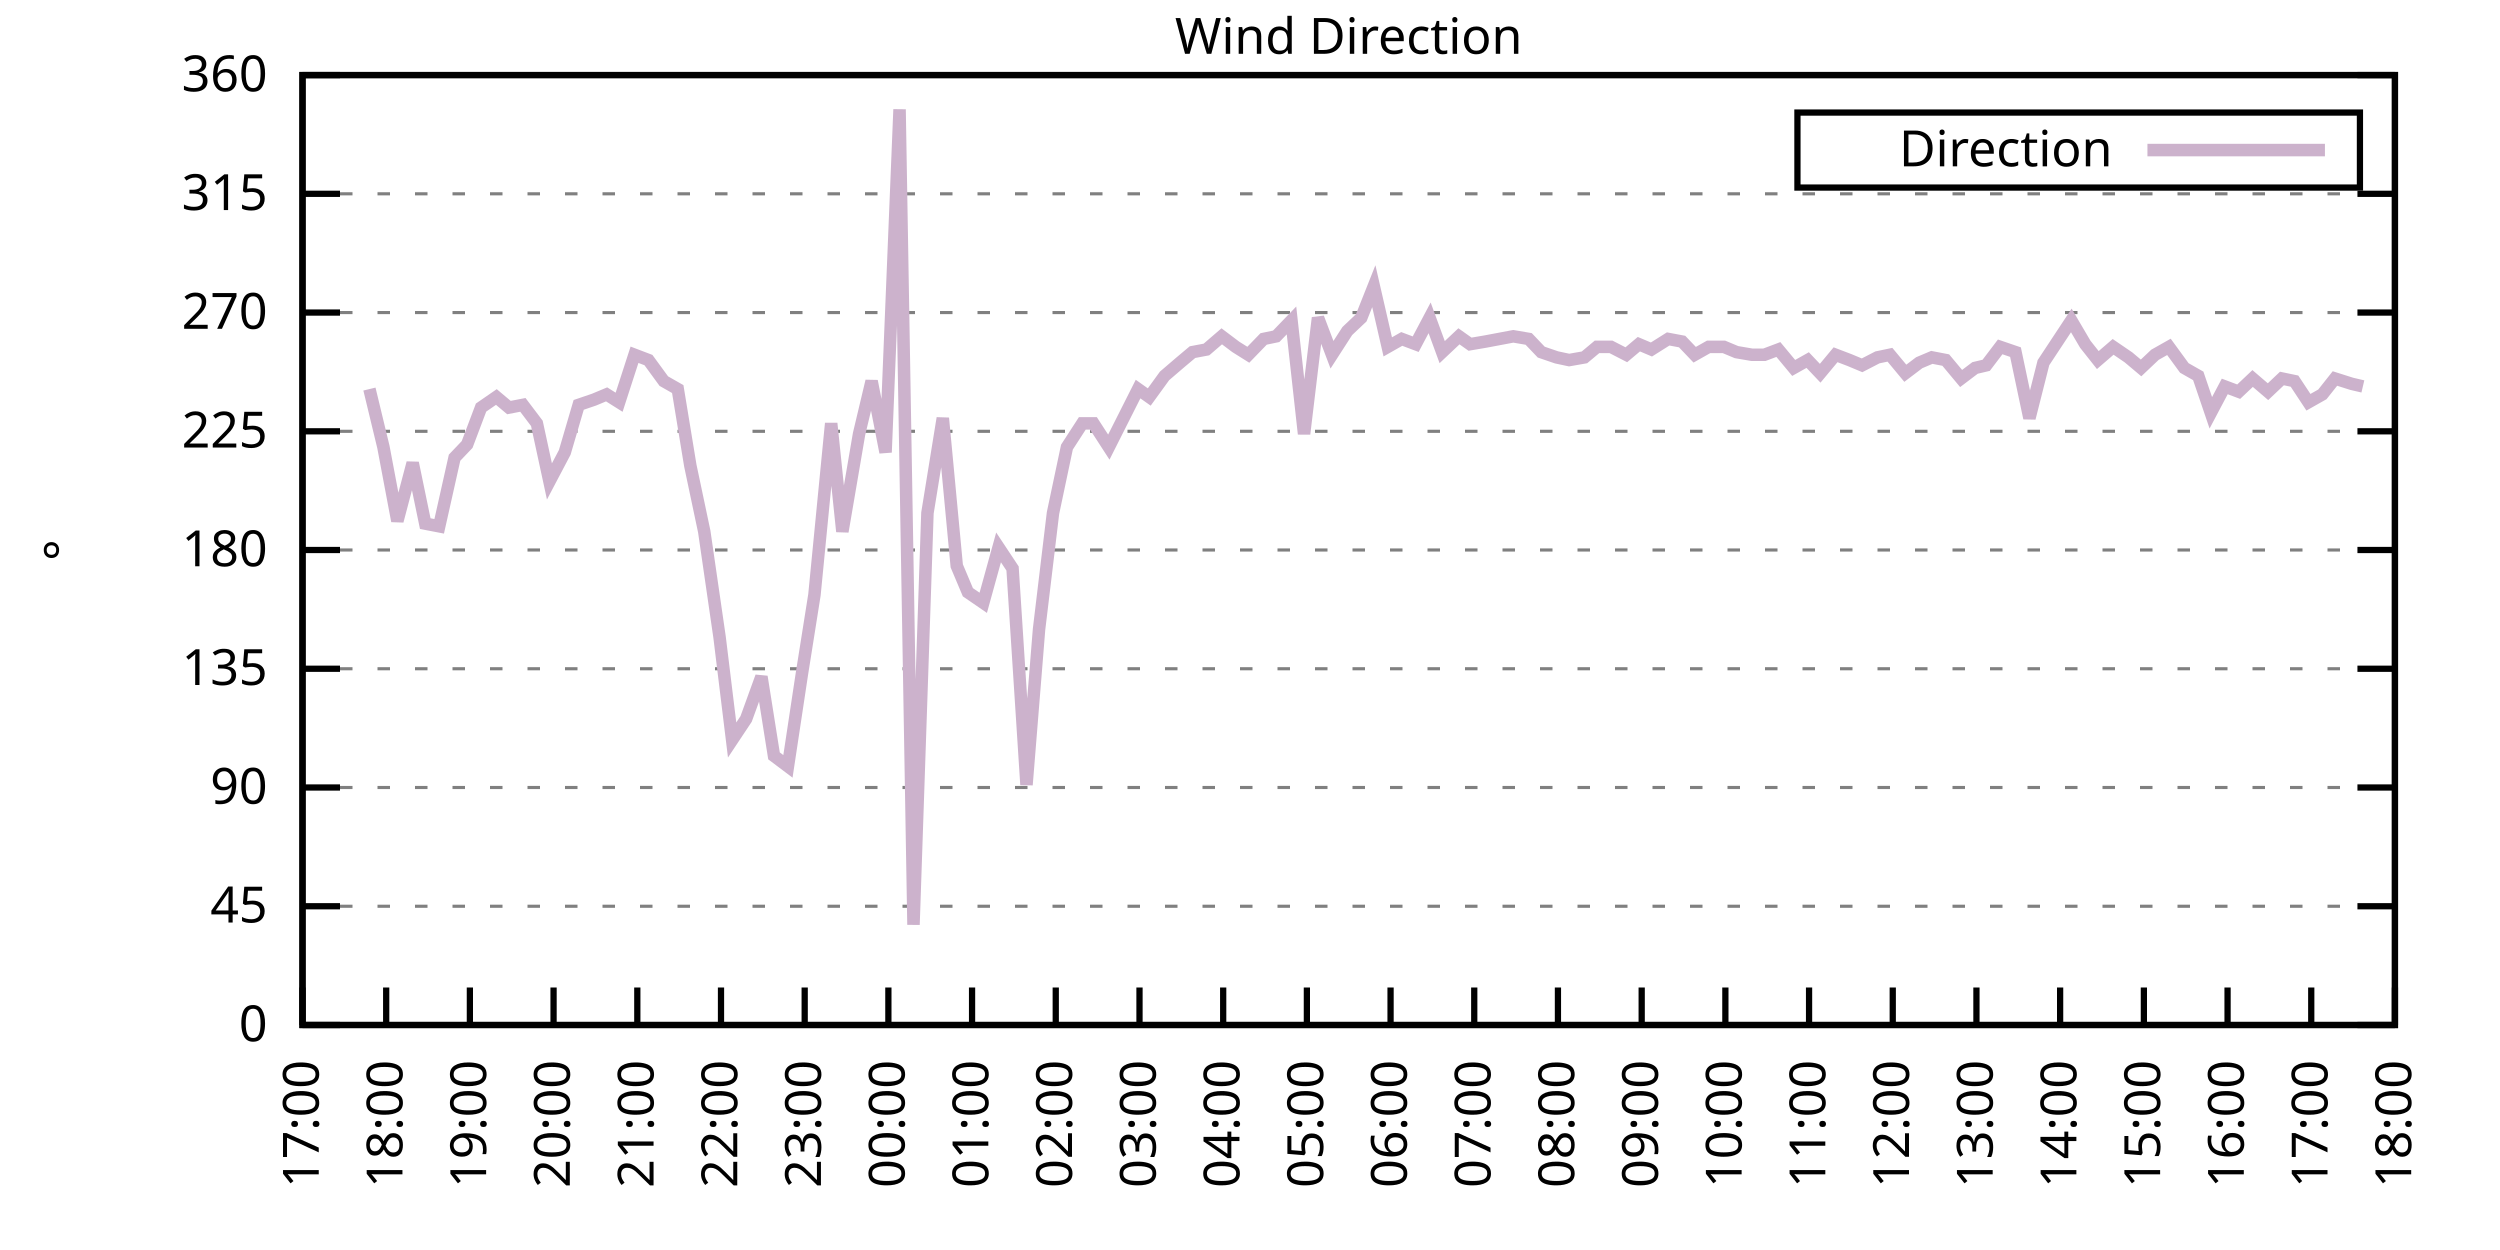
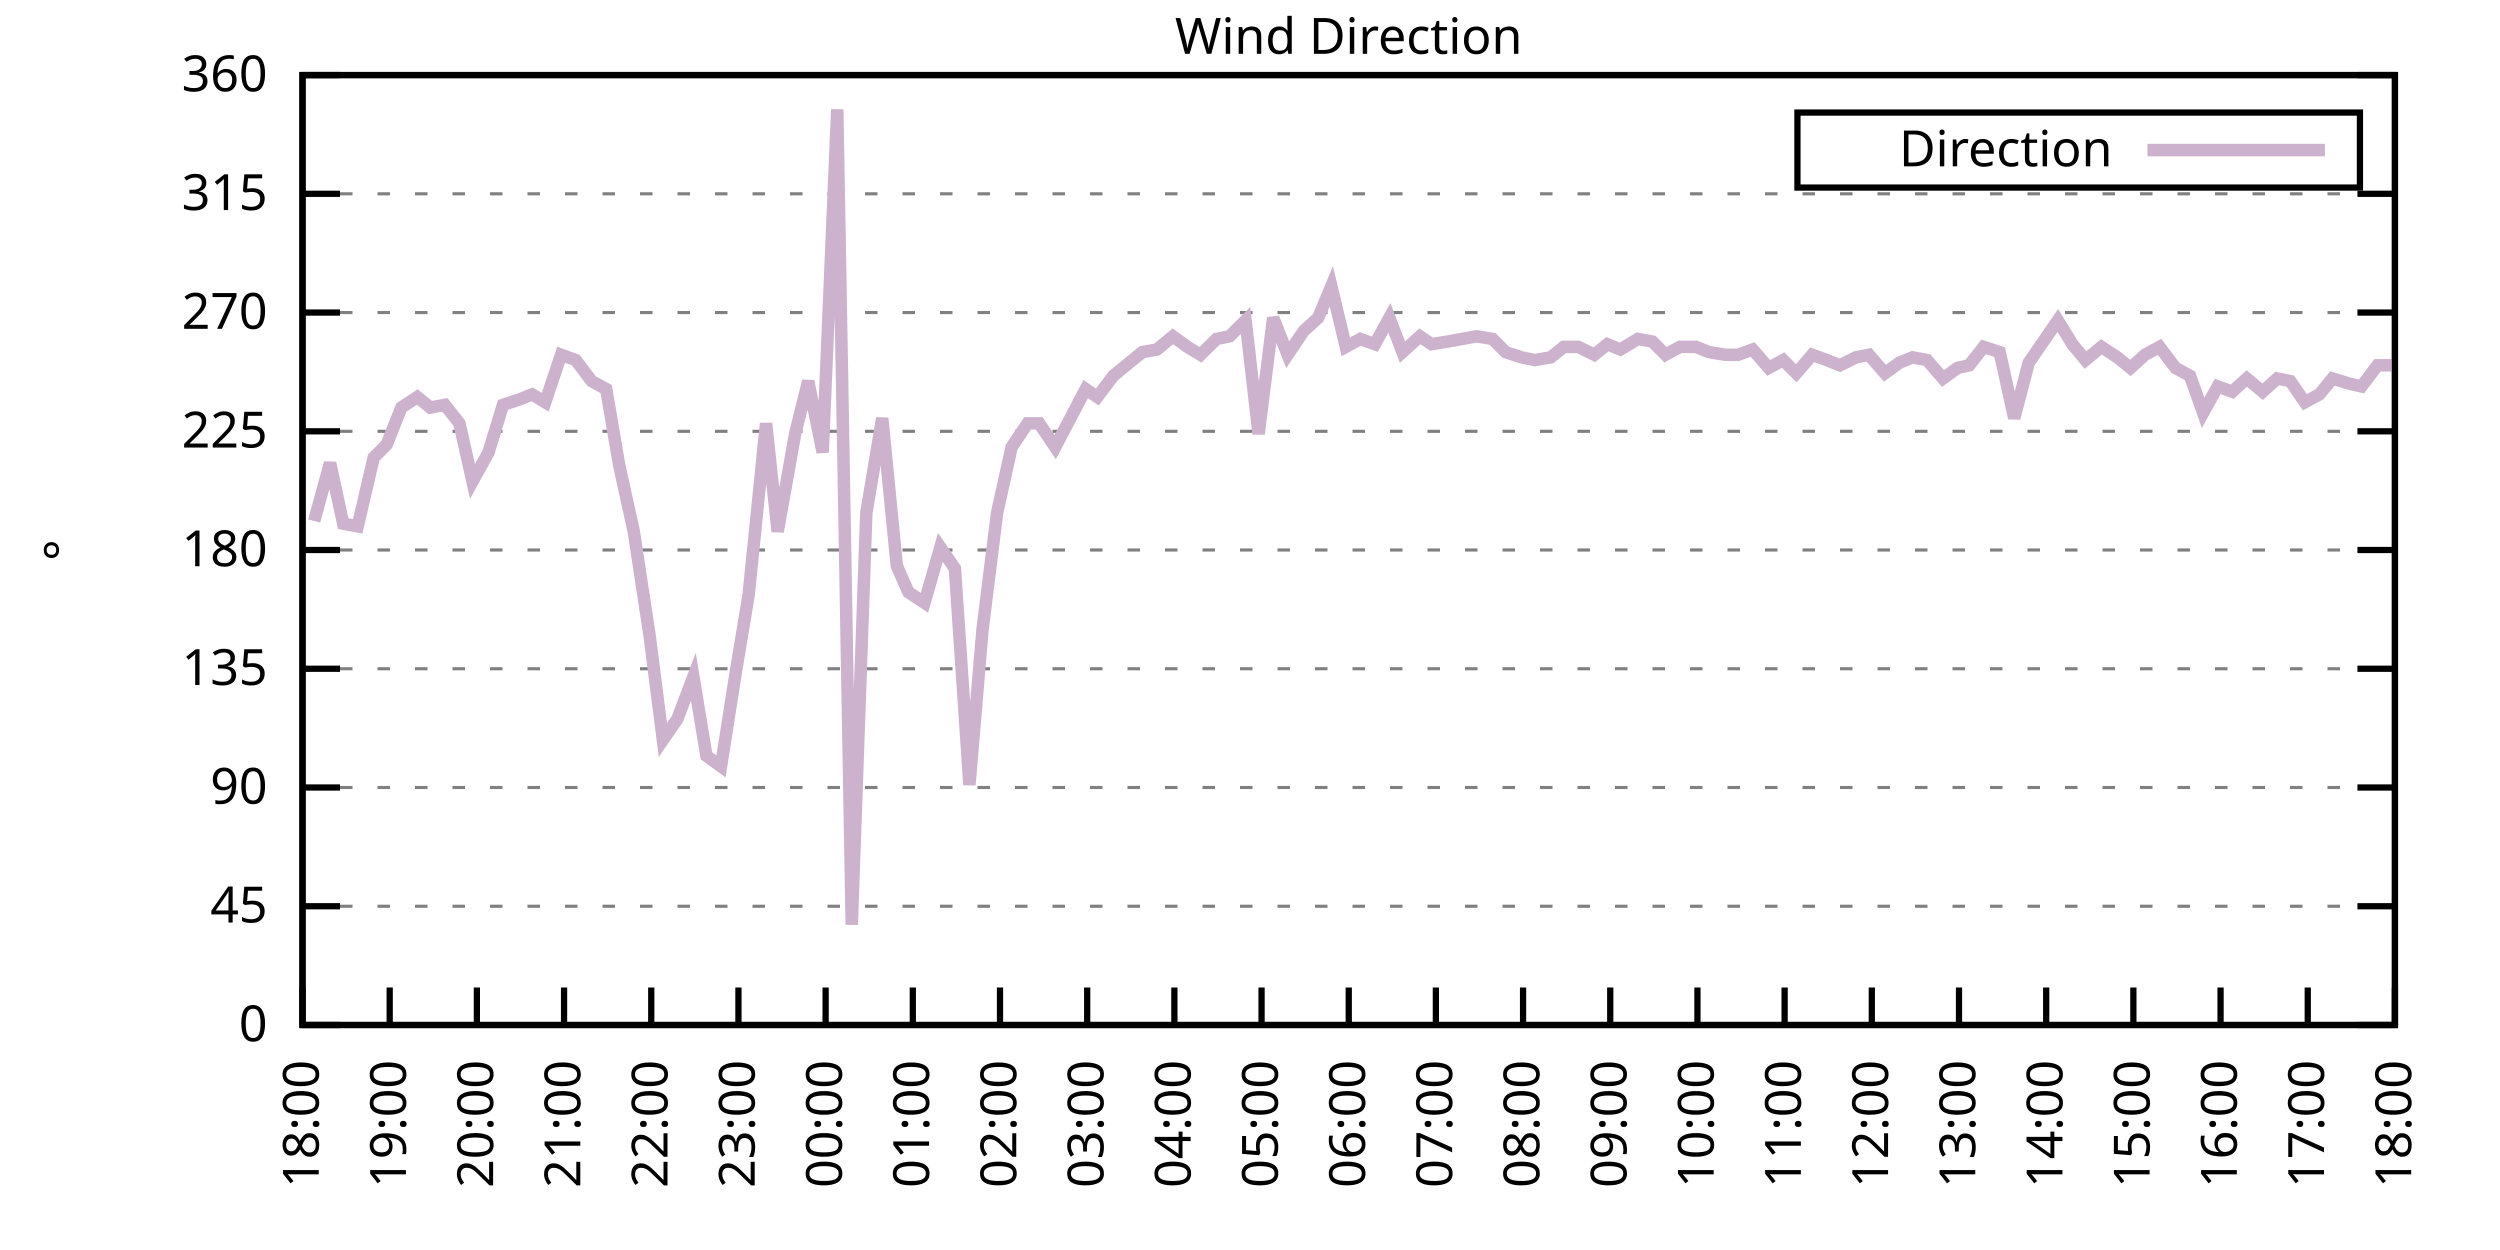
<svg xmlns="http://www.w3.org/2000/svg" xmlns:xlink="http://www.w3.org/1999/xlink" width="400" height="200" viewBox="0 0 400 200">
  <g id="gnuplot_canvas">
    <rect x="0" y="0" width="400" height="200" fill="none" />
    <defs>
      <circle id="gpDot" r="0.5" stroke-width="0.5" stroke="currentColor" />
      <path id="gpPt0" stroke-width="0.333" stroke="currentColor" d="M-1,0 h2 M0,-1 v2" />
      <path id="gpPt1" stroke-width="0.333" stroke="currentColor" d="M-1,-1 L1,1 M1,-1 L-1,1" />
      <path id="gpPt2" stroke-width="0.333" stroke="currentColor" d="M-1,0 L1,0 M0,-1 L0,1 M-1,-1 L1,1 M-1,1 L1,-1" />
      <rect id="gpPt3" stroke-width="0.333" stroke="currentColor" x="-1" y="-1" width="2" height="2" />
      <rect id="gpPt4" stroke-width="0.333" stroke="currentColor" fill="currentColor" x="-1" y="-1" width="2" height="2" />
      <circle id="gpPt5" stroke-width="0.333" stroke="currentColor" cx="0" cy="0" r="1" />
      <use xlink:href="#gpPt5" id="gpPt6" fill="currentColor" stroke="none" />
      <path id="gpPt7" stroke-width="0.333" stroke="currentColor" d="M0,-1.33 L-1.33,0.67 L1.33,0.67 z" />
      <use xlink:href="#gpPt7" id="gpPt8" fill="currentColor" stroke="none" />
      <use xlink:href="#gpPt7" id="gpPt9" stroke="currentColor" transform="rotate(180)" />
      <use xlink:href="#gpPt9" id="gpPt10" fill="currentColor" stroke="none" />
      <use xlink:href="#gpPt3" id="gpPt11" stroke="currentColor" transform="rotate(45)" />
      <use xlink:href="#gpPt11" id="gpPt12" fill="currentColor" stroke="none" />
      <path id="gpPt13" stroke-width="0.333" stroke="currentColor" d="M0,1.330 L1.265,0.411 L0.782,-1.067 L-0.782,-1.076 L-1.265,0.411 z" />
      <use xlink:href="#gpPt13" id="gpPt14" fill="currentColor" stroke="none" />
      <filter id="textbox" filterUnits="objectBoundingBox" x="0" y="0" height="1" width="1">
        <feFlood flood-color="white" flood-opacity="1" result="bgnd" />
        <feComposite in="SourceGraphic" in2="bgnd" operator="atop" />
      </filter>
      <filter id="greybox" filterUnits="objectBoundingBox" x="0" y="0" height="1" width="1">
        <feFlood flood-color="lightgrey" flood-opacity="1" result="grey" />
        <feComposite in="SourceGraphic" in2="grey" operator="atop" />
      </filter>
    </defs>
    <g fill="none" color="white" stroke="currentColor" stroke-width="1.00" stroke-linecap="butt" stroke-linejoin="miter">
</g>
    <g fill="none" color="black" stroke="currentColor" stroke-width="1.00" stroke-linecap="butt" stroke-linejoin="miter">
      <g stroke="none" shape-rendering="crispEdges">
        <polygon fill="rgb(255, 255, 255)" points="48.40,164.00 383.18,164.00 383.18,12.02 48.40,12.02 " />
      </g>
    </g>
    <g fill="none" color="black" stroke="currentColor" stroke-width="1.00" stroke-linecap="butt" stroke-linejoin="miter">
</g>
    <g fill="none" color="black" stroke="black" stroke-width="0.50" stroke-linecap="butt" stroke-linejoin="miter">
</g>
    <g fill="none" color="gray" stroke="currentColor" stroke-width="0.50" stroke-linecap="butt" stroke-linejoin="miter">
      <path stroke="gray" stroke-dasharray="2,4" class="gridline" d="M48.40,164.00 L383.19,164.00  " />
    </g>
    <g fill="none" color="gray" stroke="gray" stroke-width="1.00" stroke-linecap="butt" stroke-linejoin="miter">
</g>
    <g fill="none" color="black" stroke="currentColor" stroke-width="1.00" stroke-linecap="butt" stroke-linejoin="miter">
      <path stroke="black" d="M48.40,164.00 L54.40,164.00 M383.19,164.00 L377.19,164.00  " />
      <g transform="translate(42.80,166.60)" stroke="none" fill="black" font-family="Sans" font-size="8.00" text-anchor="end">
        <text>
          <tspan font-family="Sans"> 0</tspan>
        </text>
      </g>
    </g>
    <g fill="none" color="black" stroke="currentColor" stroke-width="1.00" stroke-linecap="butt" stroke-linejoin="miter">
</g>
    <g fill="none" color="black" stroke="black" stroke-width="0.50" stroke-linecap="butt" stroke-linejoin="miter">
</g>
    <g fill="none" color="gray" stroke="currentColor" stroke-width="0.50" stroke-linecap="butt" stroke-linejoin="miter">
      <path stroke="gray" stroke-dasharray="2,4" class="gridline" d="M48.40,145.00 L383.19,145.00  " />
    </g>
    <g fill="none" color="gray" stroke="gray" stroke-width="1.00" stroke-linecap="butt" stroke-linejoin="miter">
</g>
    <g fill="none" color="black" stroke="currentColor" stroke-width="1.00" stroke-linecap="butt" stroke-linejoin="miter">
      <path stroke="black" d="M48.40,145.00 L54.40,145.00 M383.19,145.00 L377.19,145.00  " />
      <g transform="translate(42.80,147.60)" stroke="none" fill="black" font-family="Sans" font-size="8.00" text-anchor="end">
        <text>
          <tspan font-family="Sans"> 45</tspan>
        </text>
      </g>
    </g>
    <g fill="none" color="black" stroke="currentColor" stroke-width="1.00" stroke-linecap="butt" stroke-linejoin="miter">
</g>
    <g fill="none" color="black" stroke="black" stroke-width="0.50" stroke-linecap="butt" stroke-linejoin="miter">
</g>
    <g fill="none" color="gray" stroke="currentColor" stroke-width="0.50" stroke-linecap="butt" stroke-linejoin="miter">
      <path stroke="gray" stroke-dasharray="2,4" class="gridline" d="M48.40,126.00 L383.19,126.00  " />
    </g>
    <g fill="none" color="gray" stroke="gray" stroke-width="1.00" stroke-linecap="butt" stroke-linejoin="miter">
</g>
    <g fill="none" color="black" stroke="currentColor" stroke-width="1.00" stroke-linecap="butt" stroke-linejoin="miter">
      <path stroke="black" d="M48.40,126.00 L54.40,126.00 M383.19,126.00 L377.19,126.00  " />
      <g transform="translate(42.80,128.60)" stroke="none" fill="black" font-family="Sans" font-size="8.00" text-anchor="end">
        <text>
          <tspan font-family="Sans"> 90</tspan>
        </text>
      </g>
    </g>
    <g fill="none" color="black" stroke="currentColor" stroke-width="1.00" stroke-linecap="butt" stroke-linejoin="miter">
</g>
    <g fill="none" color="black" stroke="black" stroke-width="0.50" stroke-linecap="butt" stroke-linejoin="miter">
</g>
    <g fill="none" color="gray" stroke="currentColor" stroke-width="0.50" stroke-linecap="butt" stroke-linejoin="miter">
      <path stroke="gray" stroke-dasharray="2,4" class="gridline" d="M48.40,107.00 L383.19,107.00  " />
    </g>
    <g fill="none" color="gray" stroke="gray" stroke-width="1.00" stroke-linecap="butt" stroke-linejoin="miter">
</g>
    <g fill="none" color="black" stroke="currentColor" stroke-width="1.00" stroke-linecap="butt" stroke-linejoin="miter">
      <path stroke="black" d="M48.40,107.00 L54.40,107.00 M383.19,107.00 L377.19,107.00  " />
      <g transform="translate(42.80,109.60)" stroke="none" fill="black" font-family="Sans" font-size="8.00" text-anchor="end">
        <text>
          <tspan font-family="Sans"> 135</tspan>
        </text>
      </g>
    </g>
    <g fill="none" color="black" stroke="currentColor" stroke-width="1.00" stroke-linecap="butt" stroke-linejoin="miter">
</g>
    <g fill="none" color="black" stroke="black" stroke-width="0.50" stroke-linecap="butt" stroke-linejoin="miter">
</g>
    <g fill="none" color="gray" stroke="currentColor" stroke-width="0.50" stroke-linecap="butt" stroke-linejoin="miter">
      <path stroke="gray" stroke-dasharray="2,4" class="gridline" d="M48.40,88.00 L383.19,88.00  " />
    </g>
    <g fill="none" color="gray" stroke="gray" stroke-width="1.00" stroke-linecap="butt" stroke-linejoin="miter">
</g>
    <g fill="none" color="black" stroke="currentColor" stroke-width="1.00" stroke-linecap="butt" stroke-linejoin="miter">
      <path stroke="black" d="M48.40,88.00 L54.40,88.00 M383.19,88.00 L377.19,88.00  " />
      <g transform="translate(42.80,90.60)" stroke="none" fill="black" font-family="Sans" font-size="8.00" text-anchor="end">
        <text>
          <tspan font-family="Sans"> 180</tspan>
        </text>
      </g>
    </g>
    <g fill="none" color="black" stroke="currentColor" stroke-width="1.00" stroke-linecap="butt" stroke-linejoin="miter">
</g>
    <g fill="none" color="black" stroke="black" stroke-width="0.50" stroke-linecap="butt" stroke-linejoin="miter">
</g>
    <g fill="none" color="gray" stroke="currentColor" stroke-width="0.50" stroke-linecap="butt" stroke-linejoin="miter">
      <path stroke="gray" stroke-dasharray="2,4" class="gridline" d="M48.40,69.01 L383.19,69.01  " />
    </g>
    <g fill="none" color="gray" stroke="gray" stroke-width="1.00" stroke-linecap="butt" stroke-linejoin="miter">
</g>
    <g fill="none" color="black" stroke="currentColor" stroke-width="1.00" stroke-linecap="butt" stroke-linejoin="miter">
      <path stroke="black" d="M48.40,69.01 L54.40,69.01 M383.19,69.01 L377.19,69.01  " />
      <g transform="translate(42.80,71.61)" stroke="none" fill="black" font-family="Sans" font-size="8.00" text-anchor="end">
        <text>
          <tspan font-family="Sans"> 225</tspan>
        </text>
      </g>
    </g>
    <g fill="none" color="black" stroke="currentColor" stroke-width="1.00" stroke-linecap="butt" stroke-linejoin="miter">
</g>
    <g fill="none" color="black" stroke="black" stroke-width="0.50" stroke-linecap="butt" stroke-linejoin="miter">
</g>
    <g fill="none" color="gray" stroke="currentColor" stroke-width="0.50" stroke-linecap="butt" stroke-linejoin="miter">
      <path stroke="gray" stroke-dasharray="2,4" class="gridline" d="M48.40,50.01 L383.19,50.01  " />
    </g>
    <g fill="none" color="gray" stroke="gray" stroke-width="1.00" stroke-linecap="butt" stroke-linejoin="miter">
</g>
    <g fill="none" color="black" stroke="currentColor" stroke-width="1.00" stroke-linecap="butt" stroke-linejoin="miter">
      <path stroke="black" d="M48.40,50.01 L54.40,50.01 M383.19,50.01 L377.19,50.01  " />
      <g transform="translate(42.80,52.61)" stroke="none" fill="black" font-family="Sans" font-size="8.00" text-anchor="end">
        <text>
          <tspan font-family="Sans"> 270</tspan>
        </text>
      </g>
    </g>
    <g fill="none" color="black" stroke="currentColor" stroke-width="1.00" stroke-linecap="butt" stroke-linejoin="miter">
</g>
    <g fill="none" color="black" stroke="black" stroke-width="0.50" stroke-linecap="butt" stroke-linejoin="miter">
</g>
    <g fill="none" color="gray" stroke="currentColor" stroke-width="0.50" stroke-linecap="butt" stroke-linejoin="miter">
      <path stroke="gray" stroke-dasharray="2,4" class="gridline" d="M48.40,31.01 L383.19,31.01  " />
    </g>
    <g fill="none" color="gray" stroke="gray" stroke-width="1.00" stroke-linecap="butt" stroke-linejoin="miter">
</g>
    <g fill="none" color="black" stroke="currentColor" stroke-width="1.00" stroke-linecap="butt" stroke-linejoin="miter">
      <path stroke="black" d="M48.40,31.01 L54.40,31.01 M383.19,31.01 L377.19,31.01  " />
      <g transform="translate(42.80,33.61)" stroke="none" fill="black" font-family="Sans" font-size="8.00" text-anchor="end">
        <text>
          <tspan font-family="Sans"> 315</tspan>
        </text>
      </g>
    </g>
    <g fill="none" color="black" stroke="currentColor" stroke-width="1.00" stroke-linecap="butt" stroke-linejoin="miter">
</g>
    <g fill="none" color="black" stroke="black" stroke-width="0.50" stroke-linecap="butt" stroke-linejoin="miter">
</g>
    <g fill="none" color="gray" stroke="currentColor" stroke-width="0.50" stroke-linecap="butt" stroke-linejoin="miter">
      <path stroke="gray" stroke-dasharray="2,4" class="gridline" d="M48.40,12.01 L383.19,12.01  " />
    </g>
    <g fill="none" color="gray" stroke="gray" stroke-width="1.00" stroke-linecap="butt" stroke-linejoin="miter">
</g>
    <g fill="none" color="black" stroke="currentColor" stroke-width="1.00" stroke-linecap="butt" stroke-linejoin="miter">
      <path stroke="black" d="M48.40,12.01 L54.40,12.01 M383.19,12.01 L377.19,12.01  " />
      <g transform="translate(42.80,14.61)" stroke="none" fill="black" font-family="Sans" font-size="8.00" text-anchor="end">
        <text>
          <tspan font-family="Sans"> 360</tspan>
        </text>
      </g>
    </g>
    <g fill="none" color="black" stroke="currentColor" stroke-width="1.00" stroke-linecap="butt" stroke-linejoin="miter">
      <path stroke="black" d="M48.40,164.00 L48.40,158.00  " />
      <g transform="translate(51.00,169.60) rotate(270.00)" stroke="none" fill="black" font-family="Sans" font-size="8.00" text-anchor="end">
        <text>
-           <tspan font-family="Sans">17:00</tspan>
-         </text>
-       </g>
-     </g>
-     <g fill="none" color="black" stroke="currentColor" stroke-width="1.00" stroke-linecap="butt" stroke-linejoin="miter">
-       <path stroke="black" d="M61.79,164.00 L61.79,158.00  " />
-       <g transform="translate(64.39,169.60) rotate(270.00)" stroke="none" fill="black" font-family="Sans" font-size="8.00" text-anchor="end">
-         <text>
          <tspan font-family="Sans">18:00</tspan>
        </text>
      </g>
    </g>
    <g fill="none" color="black" stroke="currentColor" stroke-width="1.00" stroke-linecap="butt" stroke-linejoin="miter">
-       <path stroke="black" d="M75.18,164.00 L75.18,158.00  " />
-       <g transform="translate(77.78,169.60) rotate(270.00)" stroke="none" fill="black" font-family="Sans" font-size="8.00" text-anchor="end">
+       <path stroke="black" d="M62.35,164.00 L62.35,158.00  " />
+       <g transform="translate(64.95,169.60) rotate(270.00)" stroke="none" fill="black" font-family="Sans" font-size="8.00" text-anchor="end">
        <text>
          <tspan font-family="Sans">19:00</tspan>
        </text>
      </g>
    </g>
    <g fill="none" color="black" stroke="currentColor" stroke-width="1.00" stroke-linecap="butt" stroke-linejoin="miter">
-       <path stroke="black" d="M88.57,164.00 L88.57,158.00  " />
-       <g transform="translate(91.17,169.60) rotate(270.00)" stroke="none" fill="black" font-family="Sans" font-size="8.00" text-anchor="end">
+       <path stroke="black" d="M76.30,164.00 L76.30,158.00  " />
+       <g transform="translate(78.90,169.60) rotate(270.00)" stroke="none" fill="black" font-family="Sans" font-size="8.00" text-anchor="end">
        <text>
          <tspan font-family="Sans">20:00</tspan>
        </text>
      </g>
    </g>
    <g fill="none" color="black" stroke="currentColor" stroke-width="1.00" stroke-linecap="butt" stroke-linejoin="miter">
-       <path stroke="black" d="M101.97,164.00 L101.97,158.00  " />
-       <g transform="translate(104.57,169.60) rotate(270.00)" stroke="none" fill="black" font-family="Sans" font-size="8.00" text-anchor="end">
+       <path stroke="black" d="M90.25,164.00 L90.25,158.00  " />
+       <g transform="translate(92.85,169.60) rotate(270.00)" stroke="none" fill="black" font-family="Sans" font-size="8.00" text-anchor="end">
        <text>
          <tspan font-family="Sans">21:00</tspan>
        </text>
      </g>
    </g>
    <g fill="none" color="black" stroke="currentColor" stroke-width="1.00" stroke-linecap="butt" stroke-linejoin="miter">
-       <path stroke="black" d="M115.36,164.00 L115.36,158.00  " />
-       <g transform="translate(117.96,169.60) rotate(270.00)" stroke="none" fill="black" font-family="Sans" font-size="8.00" text-anchor="end">
+       <path stroke="black" d="M104.20,164.00 L104.20,158.00  " />
+       <g transform="translate(106.80,169.60) rotate(270.00)" stroke="none" fill="black" font-family="Sans" font-size="8.00" text-anchor="end">
        <text>
          <tspan font-family="Sans">22:00</tspan>
        </text>
      </g>
    </g>
    <g fill="none" color="black" stroke="currentColor" stroke-width="1.00" stroke-linecap="butt" stroke-linejoin="miter">
-       <path stroke="black" d="M128.75,164.00 L128.75,158.00  " />
-       <g transform="translate(131.35,169.60) rotate(270.00)" stroke="none" fill="black" font-family="Sans" font-size="8.00" text-anchor="end">
+       <path stroke="black" d="M118.15,164.00 L118.15,158.00  " />
+       <g transform="translate(120.75,169.60) rotate(270.00)" stroke="none" fill="black" font-family="Sans" font-size="8.00" text-anchor="end">
        <text>
          <tspan font-family="Sans">23:00</tspan>
        </text>
      </g>
    </g>
    <g fill="none" color="black" stroke="currentColor" stroke-width="1.00" stroke-linecap="butt" stroke-linejoin="miter">
-       <path stroke="black" d="M142.14,164.00 L142.14,158.00  " />
-       <g transform="translate(144.74,169.60) rotate(270.00)" stroke="none" fill="black" font-family="Sans" font-size="8.00" text-anchor="end">
+       <path stroke="black" d="M132.10,164.00 L132.10,158.00  " />
+       <g transform="translate(134.70,169.60) rotate(270.00)" stroke="none" fill="black" font-family="Sans" font-size="8.00" text-anchor="end">
        <text>
          <tspan font-family="Sans">00:00</tspan>
        </text>
      </g>
    </g>
    <g fill="none" color="black" stroke="currentColor" stroke-width="1.00" stroke-linecap="butt" stroke-linejoin="miter">
-       <path stroke="black" d="M155.53,164.00 L155.53,158.00  " />
-       <g transform="translate(158.13,169.60) rotate(270.00)" stroke="none" fill="black" font-family="Sans" font-size="8.00" text-anchor="end">
+       <path stroke="black" d="M146.05,164.00 L146.05,158.00  " />
+       <g transform="translate(148.65,169.60) rotate(270.00)" stroke="none" fill="black" font-family="Sans" font-size="8.00" text-anchor="end">
        <text>
          <tspan font-family="Sans">01:00</tspan>
        </text>
      </g>
    </g>
    <g fill="none" color="black" stroke="currentColor" stroke-width="1.00" stroke-linecap="butt" stroke-linejoin="miter">
-       <path stroke="black" d="M168.92,164.00 L168.92,158.00  " />
-       <g transform="translate(171.52,169.60) rotate(270.00)" stroke="none" fill="black" font-family="Sans" font-size="8.00" text-anchor="end">
+       <path stroke="black" d="M160.00,164.00 L160.00,158.00  " />
+       <g transform="translate(162.60,169.60) rotate(270.00)" stroke="none" fill="black" font-family="Sans" font-size="8.00" text-anchor="end">
        <text>
          <tspan font-family="Sans">02:00</tspan>
        </text>
      </g>
    </g>
    <g fill="none" color="black" stroke="currentColor" stroke-width="1.00" stroke-linecap="butt" stroke-linejoin="miter">
-       <path stroke="black" d="M182.32,164.00 L182.32,158.00  " />
-       <g transform="translate(184.92,169.60) rotate(270.00)" stroke="none" fill="black" font-family="Sans" font-size="8.00" text-anchor="end">
+       <path stroke="black" d="M173.95,164.00 L173.95,158.00  " />
+       <g transform="translate(176.55,169.60) rotate(270.00)" stroke="none" fill="black" font-family="Sans" font-size="8.00" text-anchor="end">
        <text>
          <tspan font-family="Sans">03:00</tspan>
        </text>
      </g>
    </g>
    <g fill="none" color="black" stroke="currentColor" stroke-width="1.00" stroke-linecap="butt" stroke-linejoin="miter">
-       <path stroke="black" d="M195.71,164.00 L195.71,158.00  " />
-       <g transform="translate(198.31,169.60) rotate(270.00)" stroke="none" fill="black" font-family="Sans" font-size="8.00" text-anchor="end">
+       <path stroke="black" d="M187.90,164.00 L187.90,158.00  " />
+       <g transform="translate(190.50,169.60) rotate(270.00)" stroke="none" fill="black" font-family="Sans" font-size="8.00" text-anchor="end">
        <text>
          <tspan font-family="Sans">04:00</tspan>
        </text>
      </g>
    </g>
    <g fill="none" color="black" stroke="currentColor" stroke-width="1.00" stroke-linecap="butt" stroke-linejoin="miter">
-       <path stroke="black" d="M209.10,164.00 L209.10,158.00  " />
-       <g transform="translate(211.70,169.60) rotate(270.00)" stroke="none" fill="black" font-family="Sans" font-size="8.00" text-anchor="end">
+       <path stroke="black" d="M201.85,164.00 L201.85,158.00  " />
+       <g transform="translate(204.45,169.60) rotate(270.00)" stroke="none" fill="black" font-family="Sans" font-size="8.00" text-anchor="end">
        <text>
          <tspan font-family="Sans">05:00</tspan>
        </text>
      </g>
    </g>
    <g fill="none" color="black" stroke="currentColor" stroke-width="1.00" stroke-linecap="butt" stroke-linejoin="miter">
-       <path stroke="black" d="M222.49,164.00 L222.49,158.00  " />
-       <g transform="translate(225.09,169.60) rotate(270.00)" stroke="none" fill="black" font-family="Sans" font-size="8.00" text-anchor="end">
+       <path stroke="black" d="M215.80,164.00 L215.80,158.00  " />
+       <g transform="translate(218.40,169.60) rotate(270.00)" stroke="none" fill="black" font-family="Sans" font-size="8.00" text-anchor="end">
        <text>
          <tspan font-family="Sans">06:00</tspan>
        </text>
      </g>
    </g>
    <g fill="none" color="black" stroke="currentColor" stroke-width="1.00" stroke-linecap="butt" stroke-linejoin="miter">
-       <path stroke="black" d="M235.88,164.00 L235.88,158.00  " />
-       <g transform="translate(238.48,169.60) rotate(270.00)" stroke="none" fill="black" font-family="Sans" font-size="8.00" text-anchor="end">
+       <path stroke="black" d="M229.74,164.00 L229.74,158.00  " />
+       <g transform="translate(232.34,169.60) rotate(270.00)" stroke="none" fill="black" font-family="Sans" font-size="8.00" text-anchor="end">
        <text>
          <tspan font-family="Sans">07:00</tspan>
        </text>
      </g>
    </g>
    <g fill="none" color="black" stroke="currentColor" stroke-width="1.00" stroke-linecap="butt" stroke-linejoin="miter">
-       <path stroke="black" d="M249.27,164.00 L249.27,158.00  " />
-       <g transform="translate(251.87,169.60) rotate(270.00)" stroke="none" fill="black" font-family="Sans" font-size="8.00" text-anchor="end">
+       <path stroke="black" d="M243.69,164.00 L243.69,158.00  " />
+       <g transform="translate(246.29,169.60) rotate(270.00)" stroke="none" fill="black" font-family="Sans" font-size="8.00" text-anchor="end">
        <text>
          <tspan font-family="Sans">08:00</tspan>
        </text>
      </g>
    </g>
    <g fill="none" color="black" stroke="currentColor" stroke-width="1.00" stroke-linecap="butt" stroke-linejoin="miter">
-       <path stroke="black" d="M262.67,164.00 L262.67,158.00  " />
-       <g transform="translate(265.27,169.60) rotate(270.00)" stroke="none" fill="black" font-family="Sans" font-size="8.00" text-anchor="end">
+       <path stroke="black" d="M257.64,164.00 L257.64,158.00  " />
+       <g transform="translate(260.24,169.60) rotate(270.00)" stroke="none" fill="black" font-family="Sans" font-size="8.00" text-anchor="end">
        <text>
          <tspan font-family="Sans">09:00</tspan>
        </text>
      </g>
    </g>
    <g fill="none" color="black" stroke="currentColor" stroke-width="1.00" stroke-linecap="butt" stroke-linejoin="miter">
-       <path stroke="black" d="M276.06,164.00 L276.06,158.00  " />
-       <g transform="translate(278.66,169.60) rotate(270.00)" stroke="none" fill="black" font-family="Sans" font-size="8.00" text-anchor="end">
+       <path stroke="black" d="M271.59,164.00 L271.59,158.00  " />
+       <g transform="translate(274.19,169.60) rotate(270.00)" stroke="none" fill="black" font-family="Sans" font-size="8.00" text-anchor="end">
        <text>
          <tspan font-family="Sans">10:00</tspan>
        </text>
      </g>
    </g>
    <g fill="none" color="black" stroke="currentColor" stroke-width="1.00" stroke-linecap="butt" stroke-linejoin="miter">
-       <path stroke="black" d="M289.45,164.00 L289.45,158.00  " />
-       <g transform="translate(292.05,169.60) rotate(270.00)" stroke="none" fill="black" font-family="Sans" font-size="8.00" text-anchor="end">
+       <path stroke="black" d="M285.54,164.00 L285.54,158.00  " />
+       <g transform="translate(288.14,169.60) rotate(270.00)" stroke="none" fill="black" font-family="Sans" font-size="8.00" text-anchor="end">
        <text>
          <tspan font-family="Sans">11:00</tspan>
        </text>
      </g>
    </g>
    <g fill="none" color="black" stroke="currentColor" stroke-width="1.00" stroke-linecap="butt" stroke-linejoin="miter">
-       <path stroke="black" d="M302.84,164.00 L302.84,158.00  " />
-       <g transform="translate(305.44,169.60) rotate(270.00)" stroke="none" fill="black" font-family="Sans" font-size="8.00" text-anchor="end">
+       <path stroke="black" d="M299.49,164.00 L299.49,158.00  " />
+       <g transform="translate(302.09,169.60) rotate(270.00)" stroke="none" fill="black" font-family="Sans" font-size="8.00" text-anchor="end">
        <text>
          <tspan font-family="Sans">12:00</tspan>
        </text>
      </g>
    </g>
    <g fill="none" color="black" stroke="currentColor" stroke-width="1.00" stroke-linecap="butt" stroke-linejoin="miter">
-       <path stroke="black" d="M316.23,164.00 L316.23,158.00  " />
-       <g transform="translate(318.83,169.60) rotate(270.00)" stroke="none" fill="black" font-family="Sans" font-size="8.00" text-anchor="end">
+       <path stroke="black" d="M313.44,164.00 L313.44,158.00  " />
+       <g transform="translate(316.04,169.60) rotate(270.00)" stroke="none" fill="black" font-family="Sans" font-size="8.00" text-anchor="end">
        <text>
          <tspan font-family="Sans">13:00</tspan>
        </text>
      </g>
    </g>
    <g fill="none" color="black" stroke="currentColor" stroke-width="1.00" stroke-linecap="butt" stroke-linejoin="miter">
-       <path stroke="black" d="M329.62,164.00 L329.62,158.00  " />
-       <g transform="translate(332.22,169.60) rotate(270.00)" stroke="none" fill="black" font-family="Sans" font-size="8.00" text-anchor="end">
+       <path stroke="black" d="M327.39,164.00 L327.39,158.00  " />
+       <g transform="translate(329.99,169.60) rotate(270.00)" stroke="none" fill="black" font-family="Sans" font-size="8.00" text-anchor="end">
        <text>
          <tspan font-family="Sans">14:00</tspan>
        </text>
      </g>
    </g>
    <g fill="none" color="black" stroke="currentColor" stroke-width="1.00" stroke-linecap="butt" stroke-linejoin="miter">
-       <path stroke="black" d="M343.02,164.00 L343.02,158.00  " />
-       <g transform="translate(345.62,169.60) rotate(270.00)" stroke="none" fill="black" font-family="Sans" font-size="8.00" text-anchor="end">
+       <path stroke="black" d="M341.34,164.00 L341.34,158.00  " />
+       <g transform="translate(343.94,169.60) rotate(270.00)" stroke="none" fill="black" font-family="Sans" font-size="8.00" text-anchor="end">
        <text>
          <tspan font-family="Sans">15:00</tspan>
        </text>
      </g>
    </g>
    <g fill="none" color="black" stroke="currentColor" stroke-width="1.00" stroke-linecap="butt" stroke-linejoin="miter">
-       <path stroke="black" d="M356.41,164.00 L356.41,158.00  " />
-       <g transform="translate(359.01,169.60) rotate(270.00)" stroke="none" fill="black" font-family="Sans" font-size="8.00" text-anchor="end">
+       <path stroke="black" d="M355.29,164.00 L355.29,158.00  " />
+       <g transform="translate(357.89,169.60) rotate(270.00)" stroke="none" fill="black" font-family="Sans" font-size="8.00" text-anchor="end">
        <text>
          <tspan font-family="Sans">16:00</tspan>
        </text>
      </g>
    </g>
    <g fill="none" color="black" stroke="currentColor" stroke-width="1.00" stroke-linecap="butt" stroke-linejoin="miter">
-       <path stroke="black" d="M369.80,164.00 L369.80,158.00  " />
-       <g transform="translate(372.40,169.60) rotate(270.00)" stroke="none" fill="black" font-family="Sans" font-size="8.00" text-anchor="end">
+       <path stroke="black" d="M369.24,164.00 L369.24,158.00  " />
+       <g transform="translate(371.84,169.60) rotate(270.00)" stroke="none" fill="black" font-family="Sans" font-size="8.00" text-anchor="end">
        <text>
          <tspan font-family="Sans">17:00</tspan>
        </text>
      </g>
    </g>
    <g fill="none" color="black" stroke="currentColor" stroke-width="1.00" stroke-linecap="butt" stroke-linejoin="miter">
      <path stroke="black" d="M383.19,164.00 L383.19,158.00  " />
      <g transform="translate(385.79,169.60) rotate(270.00)" stroke="none" fill="black" font-family="Sans" font-size="8.00" text-anchor="end">
        <text>
          <tspan font-family="Sans">18:00</tspan>
        </text>
      </g>
    </g>
    <g fill="none" color="black" stroke="currentColor" stroke-width="1.00" stroke-linecap="butt" stroke-linejoin="miter">
</g>
    <g fill="none" color="black" stroke="currentColor" stroke-width="1.00" stroke-linecap="butt" stroke-linejoin="miter">
      <path stroke="black" d="M48.40,12.01 L48.40,164.00 L383.19,164.00 L383.19,12.01 L48.40,12.01 Z  " />
    </g>
    <g fill="none" color="black" stroke="currentColor" stroke-width="1.00" stroke-linecap="butt" stroke-linejoin="miter">
</g>
    <g fill="none" color="black" stroke="currentColor" stroke-width="1.00" stroke-linecap="butt" stroke-linejoin="miter">
      <path stroke="black" d="M287.59,30.01 L287.59,18.01 L377.59,18.01 L377.59,30.01 L287.59,30.01 Z  " />
    </g>
    <g id="Wind_direction_plot_1">
      <g fill="none" color="white" stroke="black" stroke-width="2.00" stroke-linecap="butt" stroke-linejoin="miter">
</g>
      <g fill="none" color="black" stroke="currentColor" stroke-width="2.00" stroke-linecap="butt" stroke-linejoin="miter">
        <g transform="translate(337.99,26.61)" stroke="none" fill="black" font-family="Sans" font-size="8.00" text-anchor="end">
          <text>
            <tspan font-family="Sans">Direction</tspan>
          </text>
        </g>
      </g>
      <g fill="none" color="black" stroke="currentColor" stroke-width="2.00" stroke-linecap="butt" stroke-linejoin="miter">
-         <path stroke="rgb(204, 178, 204)" d="M343.59,24.01 L371.99,24.01 M59.11,62.25 L61.35,71.54 L63.58,83.36 L66.03,74.07 L68.04,83.78 L70.27,84.21   L72.73,73.23 L74.74,71.12 L76.97,65.21 L79.42,63.52 L81.43,65.21 L83.66,64.78 L85.90,67.74 L87.91,77.03   L90.36,72.38 L92.59,64.78 L95.05,63.94 L97.06,63.10 L99.06,64.36 L101.52,56.76 L103.75,57.61 L106.21,60.98   L108.44,62.25 L110.45,74.49 L112.68,85.05 L115.13,101.94 L117.14,118.40 L119.38,115.03 L121.83,108.27 L123.84,120.94   L126.07,122.62 L128.30,107.85 L130.31,95.18 L132.99,67.74 L134.78,85.05 L137.45,69.43 L139.46,60.98 L141.69,72.38   L143.93,17.50 L146.16,147.96 L148.39,82.09 L150.85,66.90 L153.08,90.54 L154.86,94.76 L157.32,96.45 L159.77,87.58   L162.01,90.96 L164.24,125.58 L166.25,100.67 L168.48,82.09 L170.71,71.54 L173.17,67.74 L174.95,67.74 L177.41,71.54   L182.09,62.25 L183.88,63.52 L186.33,60.14 L188.79,58.03 L190.80,56.34 L193.03,55.92 L195.48,53.81 L197.72,55.50   L199.73,56.76 L202.18,54.23 L204.19,53.81 L206.64,51.27 L208.65,69.43 L210.88,50.85 L213.12,56.76 L215.57,52.96   L217.80,50.85 L219.81,45.79 L222.04,55.50 L224.28,54.23 L226.51,55.07 L228.74,50.85 L230.75,56.34 L233.43,53.81   L235.21,55.07 L237.67,54.65 L239.90,54.23 L242.13,53.81 L244.59,54.23 L246.60,56.34 L249.05,57.18 L251.06,57.61   L253.51,57.18 L255.52,55.50 L257.76,55.50 L260.21,56.76 L262.22,55.07 L264.23,55.92 L266.91,54.23 L269.14,54.65   L271.15,56.76 L273.38,55.50 L275.83,55.50 L277.84,56.34 L280.30,56.76 L282.31,56.76 L284.54,55.92 L286.99,58.87   L289.23,57.61 L291.23,59.72 L293.69,56.76 L295.92,57.61 L297.93,58.45 L300.39,57.18 L302.39,56.76 L304.85,59.72   L307.08,58.03 L309.09,57.18 L311.32,57.61 L313.78,60.56 L316.01,58.87 L317.79,58.45 L320.03,55.50 L322.48,56.34   L324.71,66.90 L326.95,58.03 L331.41,51.27 L333.64,55.07 L335.65,57.61 L338.10,55.50 L340.56,57.18 L342.57,58.87   L344.80,56.76 L347.03,55.50 L349.49,58.87 L351.72,60.14 L353.73,66.05 L355.96,61.83 L358.19,62.67 L360.42,60.56   L362.88,62.67 L365.11,60.56 L367.12,60.98 L369.35,64.36 L371.58,63.10 L373.59,60.56 L376.27,61.41 L378.06,61.83    " />
+         <path stroke="rgb(204, 178, 204)" d="M343.59,24.01 L371.99,24.01 M50.26,83.36 L52.82,74.07 L54.91,83.78 L57.23,84.21 L59.79,73.23 L61.88,71.12   L64.21,65.21 L66.77,63.52 L68.86,65.21 L71.18,64.78 L73.51,67.74 L75.60,77.03 L78.16,72.38 L80.48,64.78   L83.04,63.94 L85.13,63.10 L87.23,64.36 L89.78,56.76 L92.11,57.61 L94.67,60.98 L96.99,62.25 L99.08,74.49   L101.41,85.05 L103.97,101.94 L106.06,118.40 L108.38,115.03 L110.94,108.27 L113.03,120.94 L115.36,122.62 L117.68,107.85   L119.78,95.18 L122.57,67.74 L124.43,85.05 L127.22,69.43 L129.31,60.98 L131.63,72.38 L133.96,17.50 L136.28,147.96   L138.61,82.09 L141.16,66.90 L143.49,90.54 L145.35,94.76 L147.91,96.45 L150.46,87.58 L152.79,90.96 L155.11,125.58   L157.21,100.67 L159.53,82.09 L161.86,71.54 L164.41,67.74 L166.27,67.74 L168.83,71.54 L173.71,62.25 L175.57,63.52   L178.13,60.14 L180.69,58.03 L182.78,56.34 L185.11,55.92 L187.66,53.81 L189.99,55.50 L192.08,56.76 L194.64,54.23   L196.73,53.81 L199.29,51.27 L201.38,69.43 L203.71,50.85 L206.03,56.76 L208.59,52.96 L210.91,50.85 L213.01,45.79   L215.33,55.50 L217.65,54.23 L219.98,55.07 L222.30,50.85 L224.40,56.34 L227.19,53.81 L229.05,55.07 L231.60,54.65   L233.93,54.23 L236.25,53.81 L238.81,54.23 L240.90,56.34 L243.46,57.18 L245.55,57.61 L248.11,57.18 L250.20,55.50   L252.53,55.50 L255.09,56.76 L257.18,55.07 L259.27,55.92 L262.06,54.23 L264.39,54.65 L266.48,56.76 L268.80,55.50   L271.36,55.50 L273.45,56.34 L276.01,56.76 L278.10,56.76 L280.43,55.92 L282.99,58.87 L285.31,57.61 L287.40,59.72   L289.96,56.76 L292.29,57.61 L294.38,58.45 L296.94,57.18 L299.03,56.76 L301.58,59.72 L303.91,58.03 L306.00,57.18   L308.33,57.61 L310.88,60.56 L313.21,58.87 L315.07,58.45 L317.39,55.50 L319.95,56.34 L322.28,66.90 L324.60,58.03   L329.25,51.27 L331.58,55.07 L333.67,57.61 L336.23,55.50 L338.78,57.18 L340.88,58.87 L343.20,56.76 L345.53,55.50   L348.08,58.87 L350.41,60.14 L352.50,66.05 L354.83,61.83 L357.15,62.67 L359.48,60.56 L362.03,62.67 L364.36,60.56   L366.45,60.98 L368.78,64.36 L371.10,63.10 L373.19,60.56 L375.98,61.41 L377.84,61.83 L380.40,58.45 L382.73,58.45    " />
      </g>
    </g>
    <g fill="none" color="black" stroke="currentColor" stroke-width="2.00" stroke-linecap="butt" stroke-linejoin="miter">
</g>
    <g fill="none" color="black" stroke="black" stroke-width="1.00" stroke-linecap="butt" stroke-linejoin="miter">
</g>
    <g fill="none" color="black" stroke="currentColor" stroke-width="1.00" stroke-linecap="butt" stroke-linejoin="miter">
      <path stroke="black" d="M48.40,12.01 L48.40,164.00 L383.19,164.00 L383.19,12.01 L48.40,12.01 Z  " />
      <g transform="translate(12.80,88.01) rotate(270.00)" stroke="none" fill="black" font-family="Sans" font-size="8.00" text-anchor="middle">
        <text>
          <tspan font-family="Sans">°</tspan>
        </text>
      </g>
    </g>
    <g fill="none" color="black" stroke="currentColor" stroke-width="1.00" stroke-linecap="butt" stroke-linejoin="miter">
</g>
    <g fill="none" color="black" stroke="currentColor" stroke-width="1.00" stroke-linecap="butt" stroke-linejoin="miter">
      <g transform="translate(215.79,8.61)" stroke="none" fill="black" font-family="Sans" font-size="8.00" text-anchor="middle">
        <text>
          <tspan font-family="Sans">Wind Direction</tspan>
        </text>
      </g>
    </g>
    <g fill="none" color="black" stroke="currentColor" stroke-width="1.00" stroke-linecap="butt" stroke-linejoin="miter">
</g>
  </g>
</svg>
